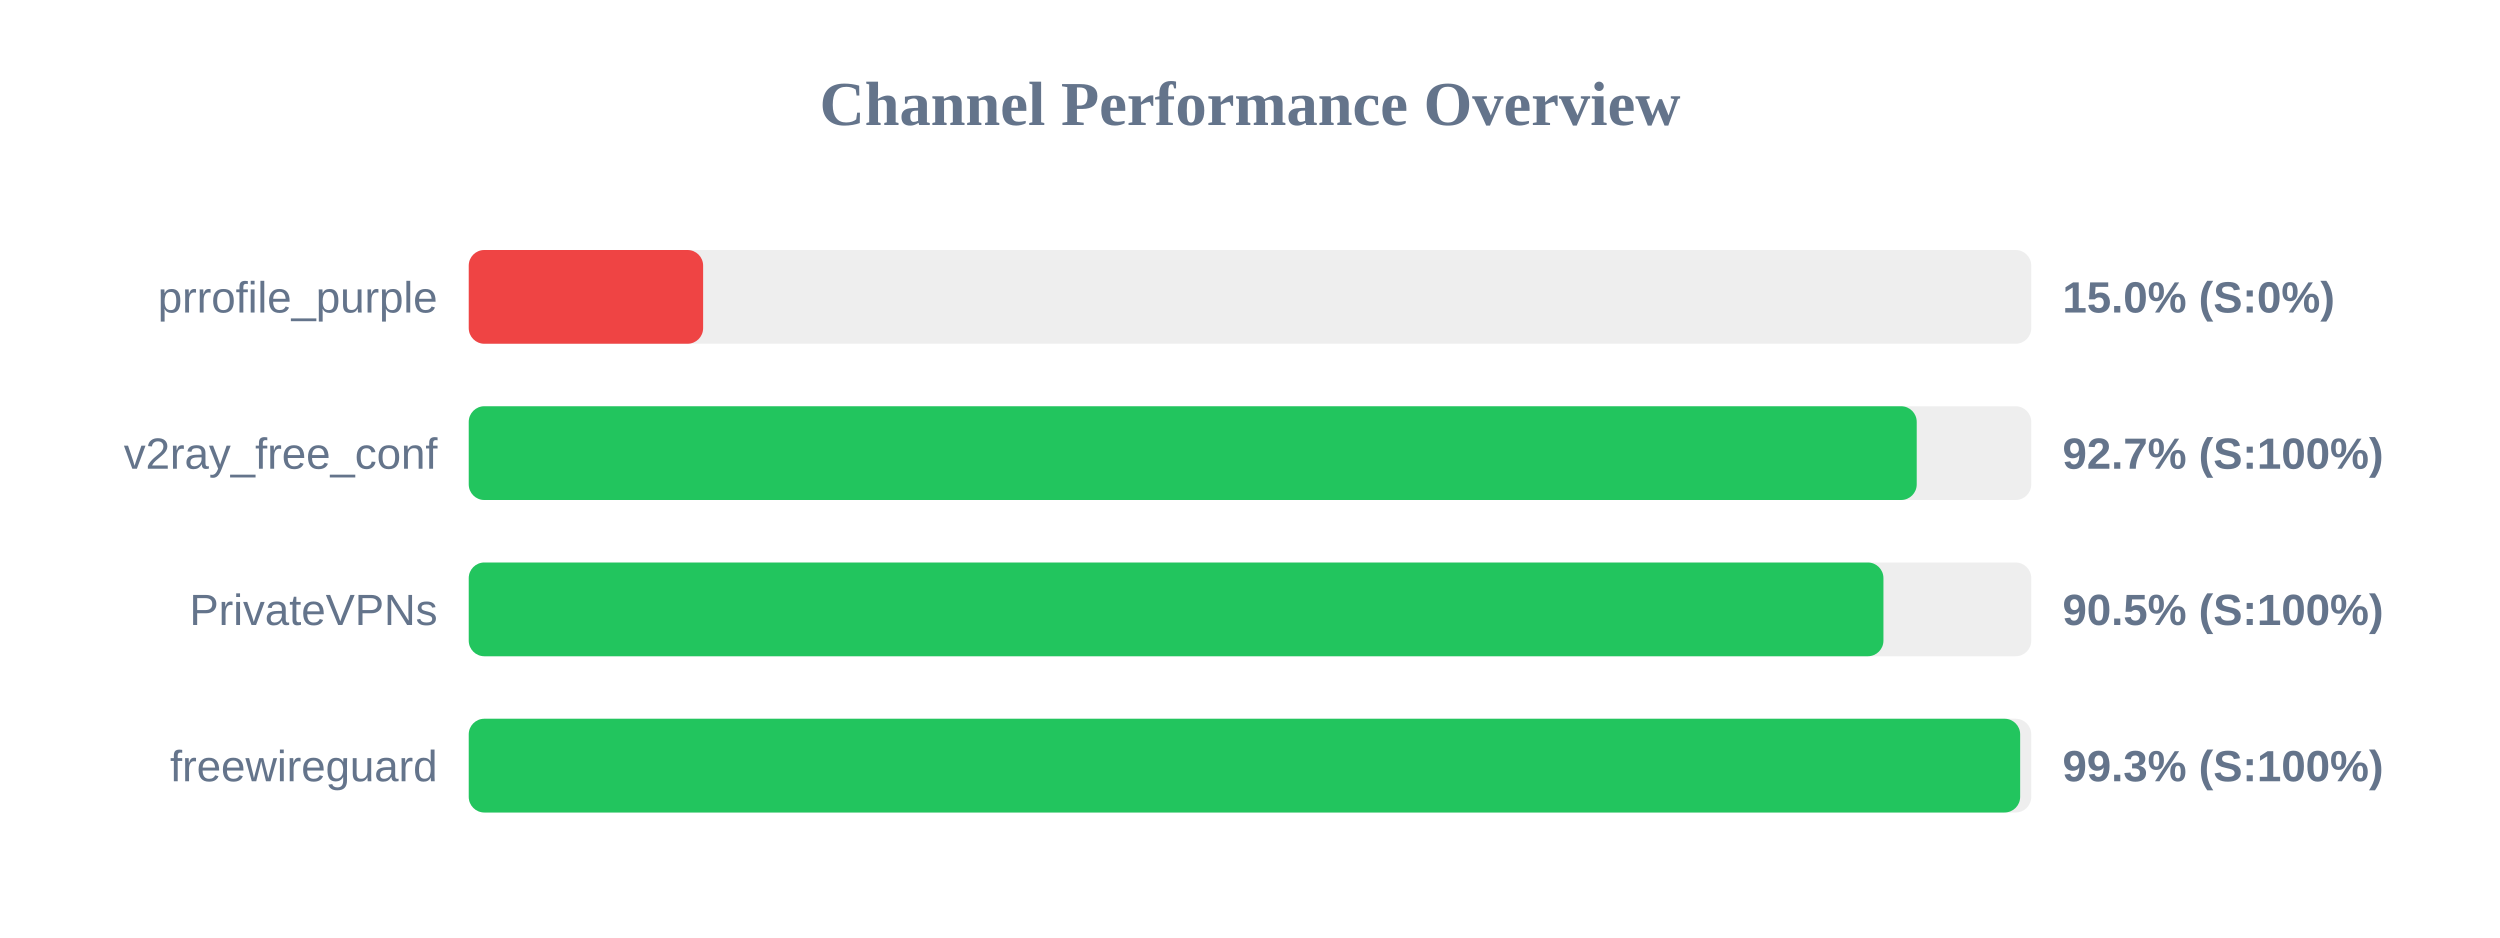
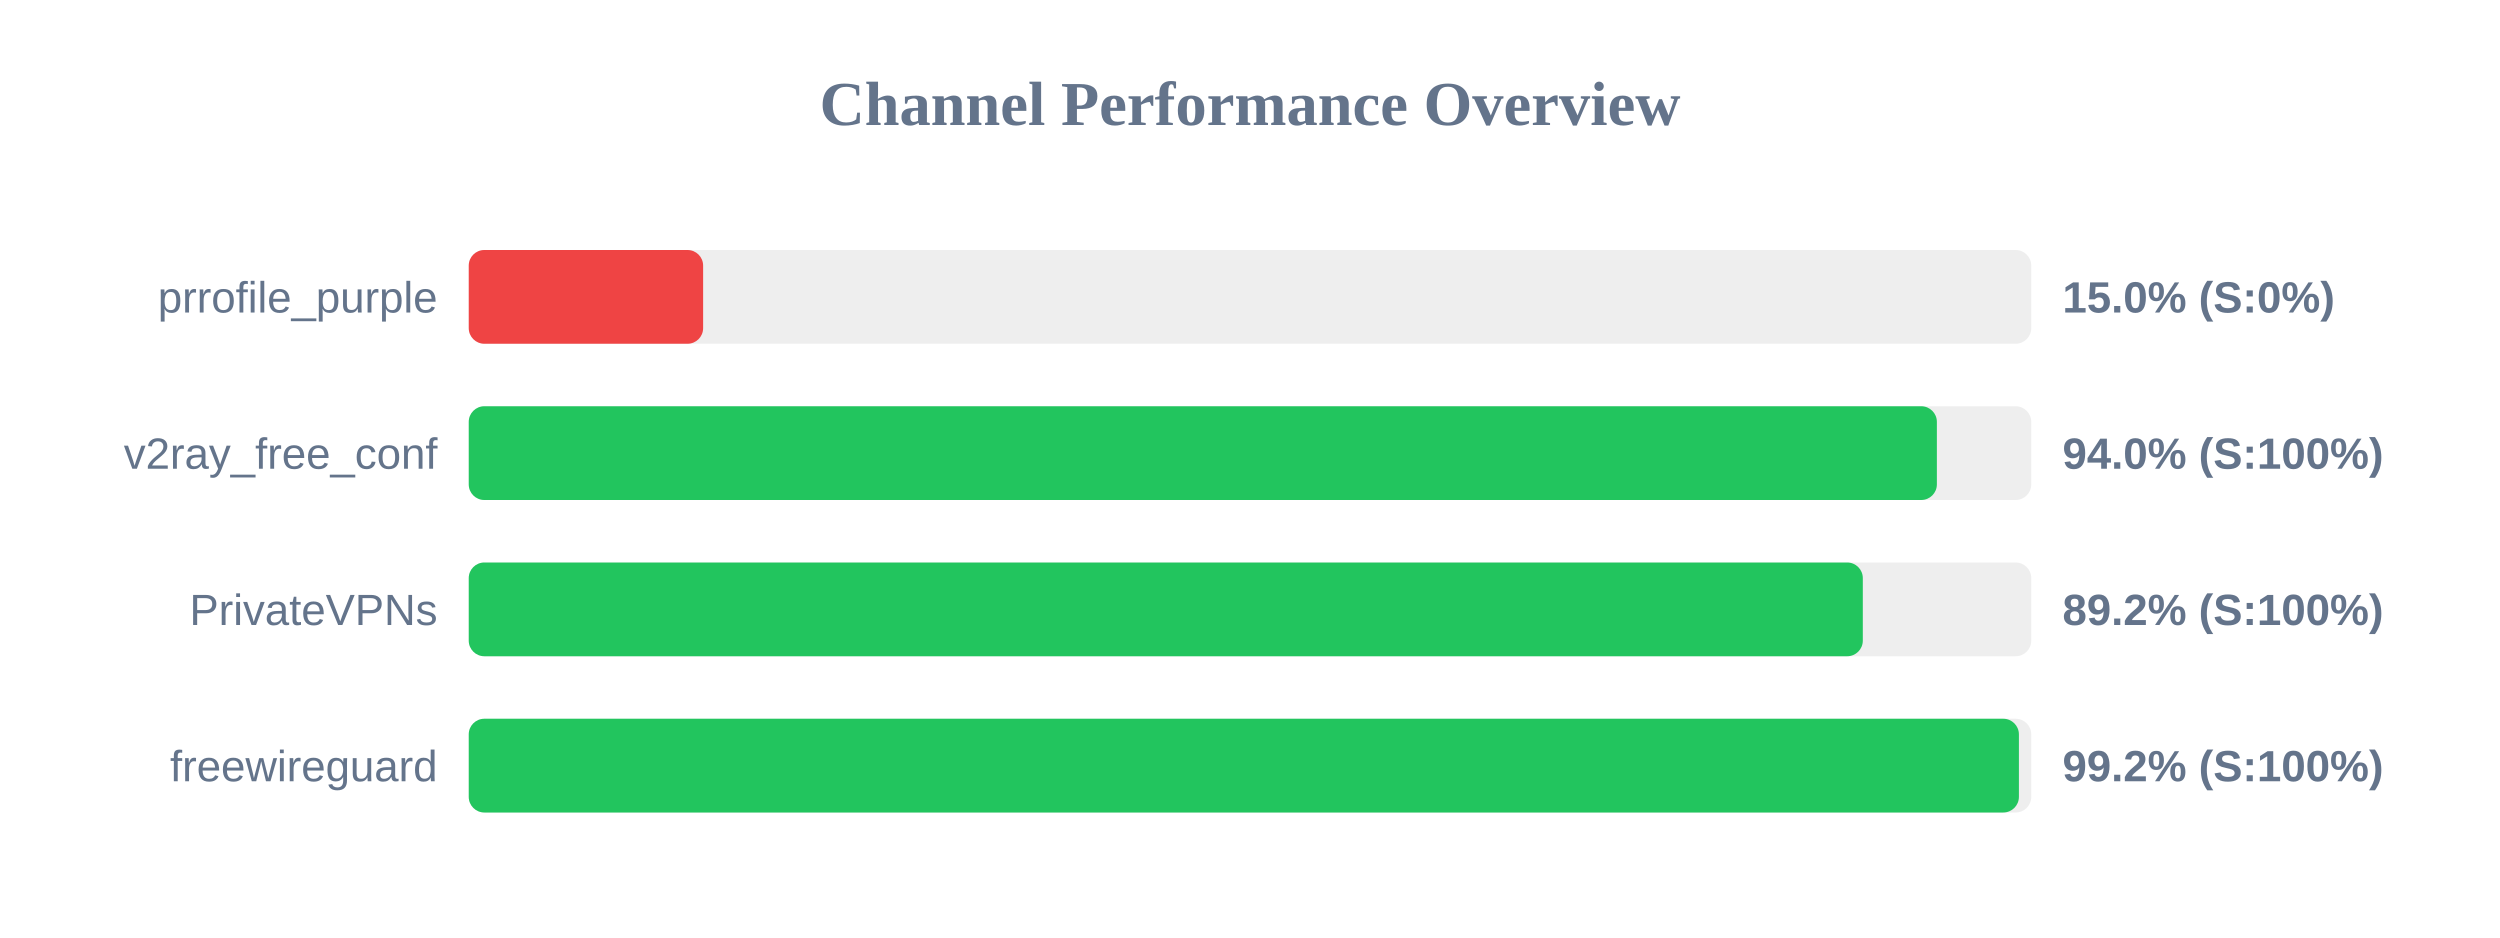
<svg xmlns="http://www.w3.org/2000/svg" width="800" height="300" version="1.1">
  <style>
        .row { font: 14px Arial; fill: #64748b; }
        .score { font: bold 14px Arial; fill: #64748b; }
    </style>
  <text x="400" y="40" text-anchor="middle" font-size="20px" font-weight="bold" fill="#64748b">Channel Performance Overview</text>
  <rect x="150" y="80" width="500" height="30" fill="#eee" rx="5" />
  <rect x="150" y="80" width="75.0" height="30" fill="#ef4444" rx="5" />
  <text x="140" y="100" text-anchor="end" class="row">prrofile_purple</text>
  <text x="660" y="100" text-anchor="start" class="score">15.0% (S:0%)</text>
  <rect x="150" y="130" width="500" height="30" fill="#eee" rx="5" />
-   <rect x="150" y="130" width="463.35" height="30" fill="#22c55e" rx="5" />
+   <rect x="150" y="130" width="469.8" height="30" fill="#22c55e" rx="5" />
  <text x="140" y="150" text-anchor="end" class="row">v2ray_free_conf</text>
-   <text x="660" y="150" text-anchor="start" class="score">92.7% (S:100%)</text>
+   <text x="660" y="150" text-anchor="start" class="score">94.0% (S:100%)</text>
  <rect x="150" y="180" width="500" height="30" fill="#eee" rx="5" />
-   <rect x="150" y="180" width="452.7" height="30" fill="#22c55e" rx="5" />
+   <rect x="150" y="180" width="446.1" height="30" fill="#22c55e" rx="5" />
  <text x="140" y="200" text-anchor="end" class="row">PrivateVPNs</text>
-   <text x="660" y="200" text-anchor="start" class="score">90.5% (S:100%)</text>
+   <text x="660" y="200" text-anchor="start" class="score">89.2% (S:100%)</text>
  <rect x="150" y="230" width="500" height="30" fill="#eee" rx="5" />
-   <rect x="150" y="230" width="496.45" height="30" fill="#22c55e" rx="5" />
+   <rect x="150" y="230" width="496.05" height="30" fill="#22c55e" rx="5" />
  <text x="140" y="250" text-anchor="end" class="row">freewireguard</text>
-   <text x="660" y="250" text-anchor="start" class="score">99.3% (S:100%)</text>
+   <text x="660" y="250" text-anchor="start" class="score">99.2% (S:100%)</text>
</svg>
